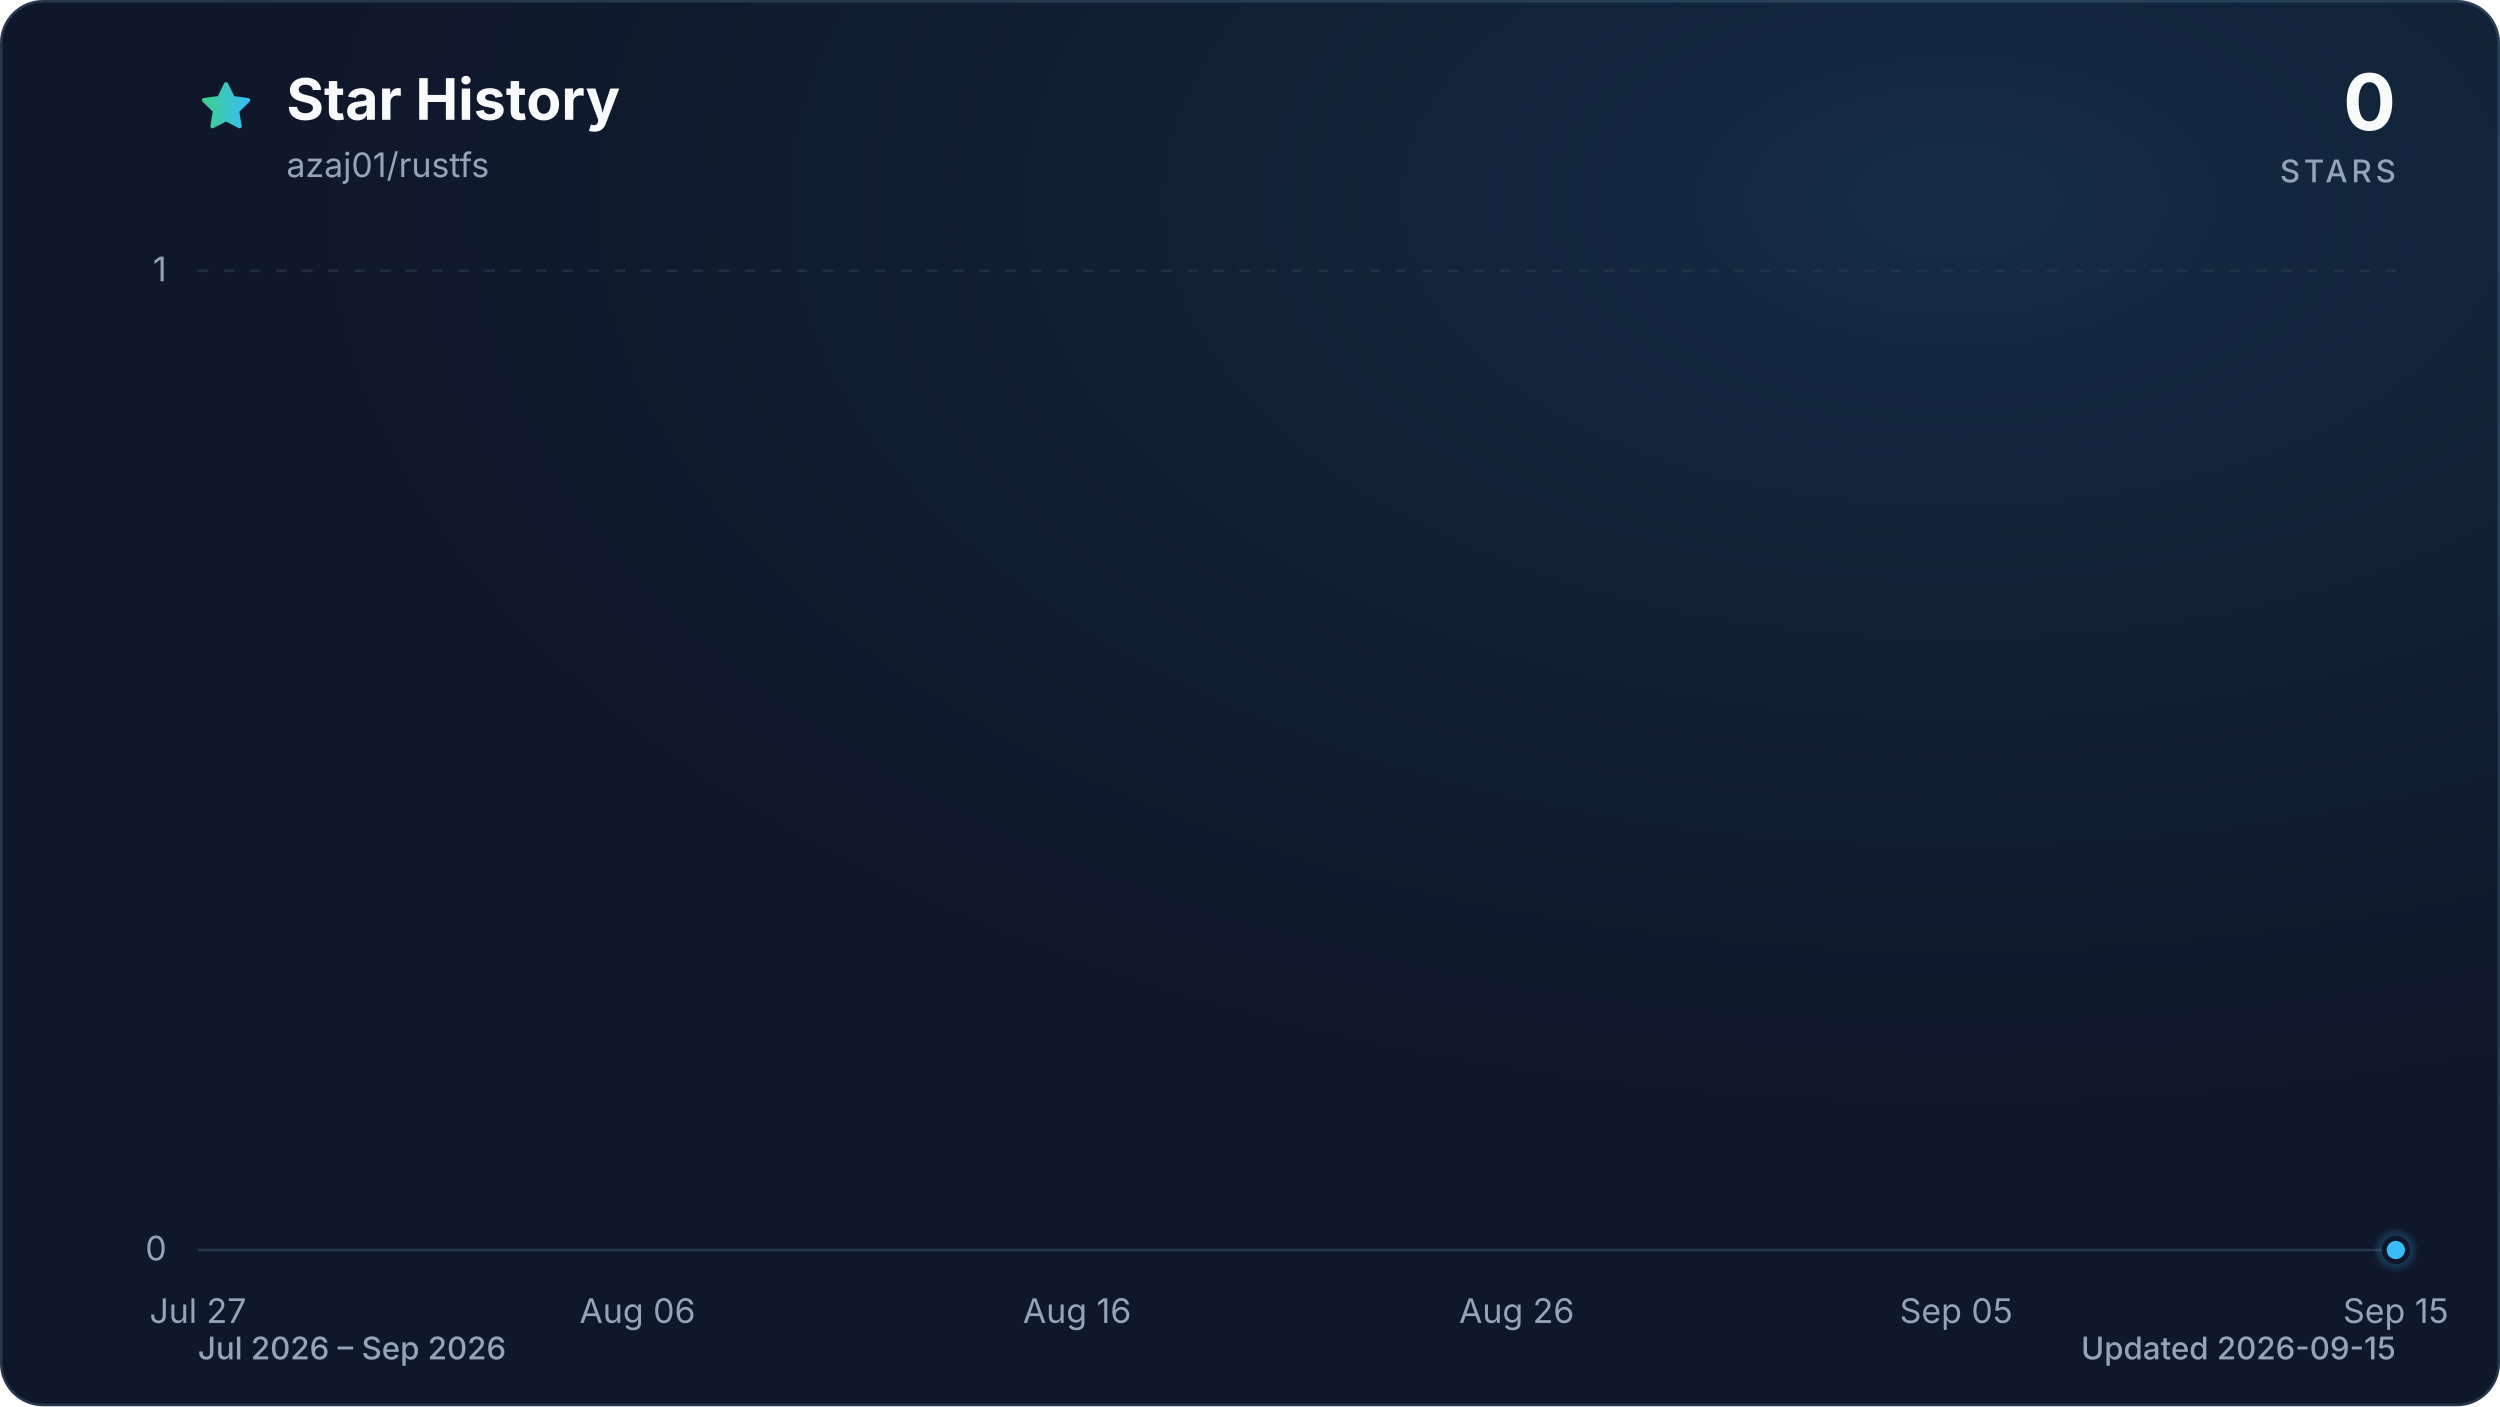
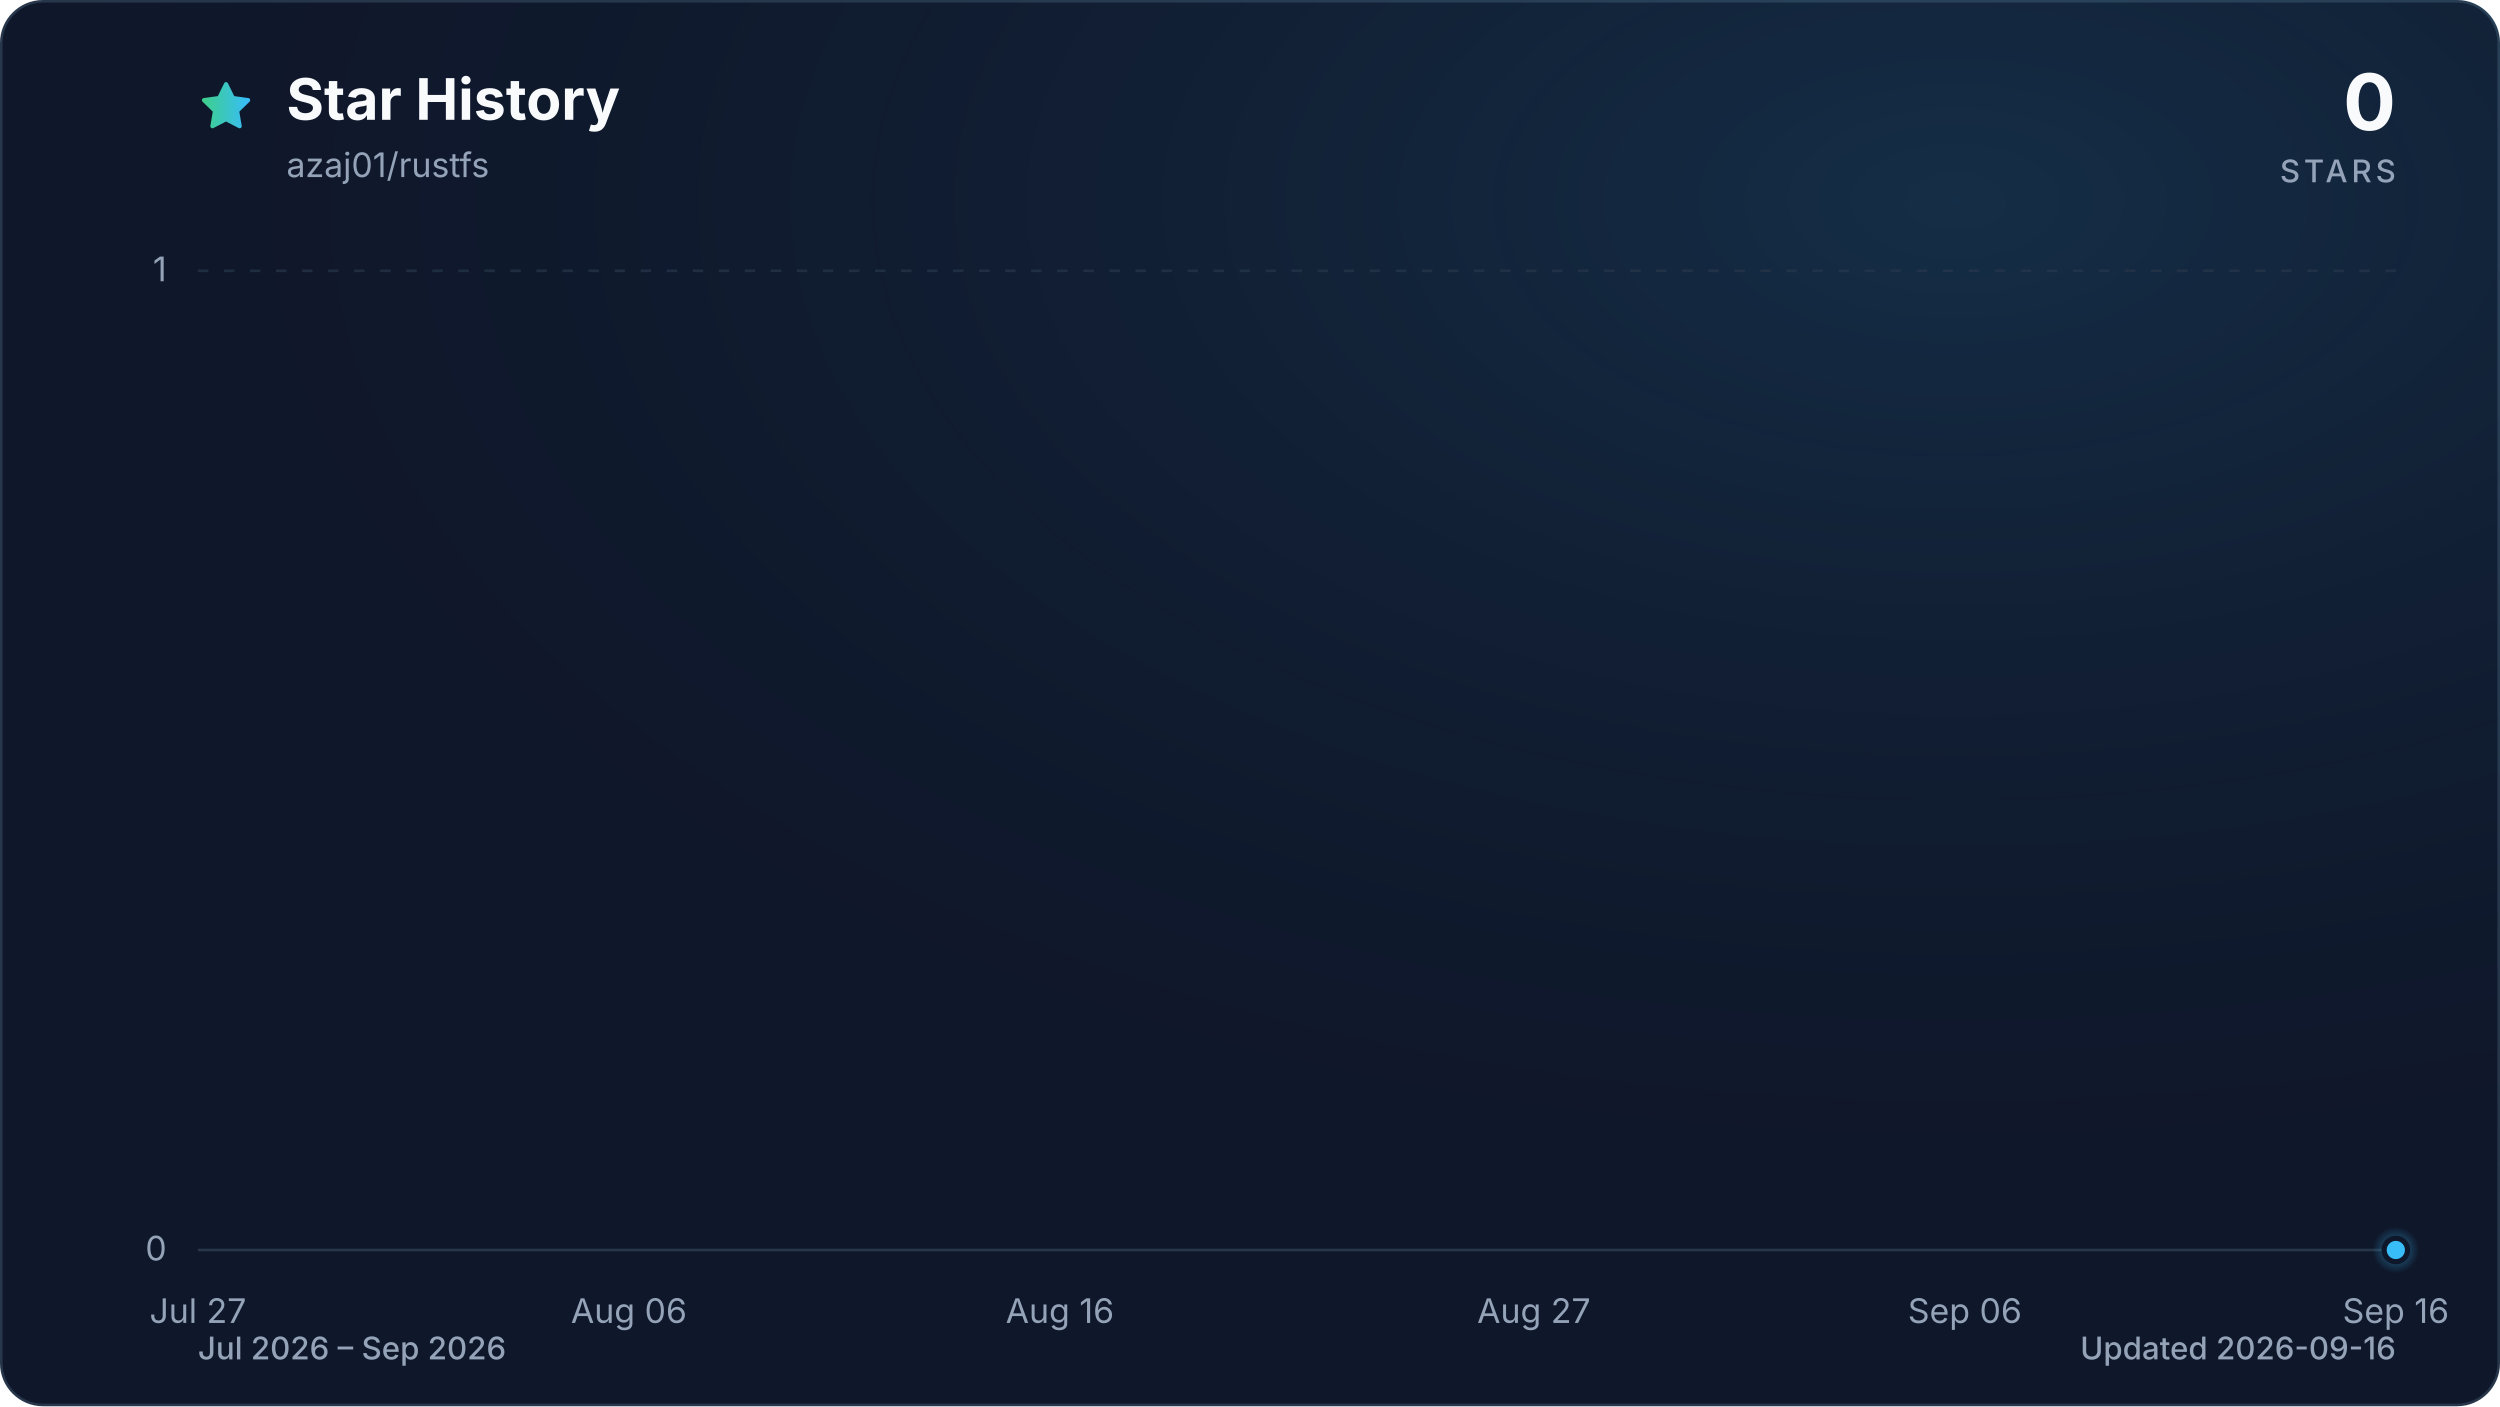
<svg xmlns="http://www.w3.org/2000/svg" viewBox="0 0 960 540" role="img" aria-labelledby="title description" data-style="gradient" data-variant="glow" data-animated="true">
  <defs>
    <linearGradient id="trend" x1="0" y1="0" x2="1" y2="0">
      <stop offset="0%" stop-color="#3ecf8e" />
      <stop offset="100%" stop-color="#38bdf8" />
    </linearGradient>
    <linearGradient id="area" x1="0" y1="0" x2="0" y2="1">
      <stop offset="0%" stop-color="#3ecf8e" stop-opacity="0.30" />
      <stop offset="55%" stop-color="#38bdf8" stop-opacity="0.10" />
      <stop offset="100%" stop-color="#38bdf8" stop-opacity="0.01" />
    </linearGradient>
    <radialGradient id="marker-halo" cx="50%" cy="50%" r="50%">
      <stop offset="0%" stop-color="#38bdf8" stop-opacity="0.55" />
      <stop offset="100%" stop-color="#38bdf8" stop-opacity="0" />
    </radialGradient>
    <radialGradient id="surface-glow" cx="78%" cy="14%" r="80%">
      <stop offset="0%" stop-color="#38bdf8" stop-opacity="0.14" />
      <stop offset="100%" stop-color="#0f172a" stop-opacity="0" />
    </radialGradient>
    <filter id="trend-glow" x="-20%" y="-20%" width="140%" height="140%">
      <feGaussianBlur stdDeviation="7" />
    </filter>
  </defs>
  <style>
.trend-enter{transform-box:fill-box;transform-origin:center;animation:trend-enter 520ms cubic-bezier(0.16,1,0.3,1)}
.marker-enter{transform-box:fill-box;transform-origin:center;animation:marker-enter 320ms cubic-bezier(0.16,1,0.3,1) 200ms both}
.marker-pulse{transform-box:fill-box;transform-origin:center;animation:marker-pulse 2.6s ease-out infinite}
@keyframes trend-enter{from{opacity:.35;transform:translateY(10px)}to{opacity:1;transform:translateY(0)}}
@keyframes marker-enter{from{opacity:0;transform:scale(.4)}to{opacity:1;transform:scale(1)}}
@keyframes marker-pulse{0%{opacity:.5;transform:scale(.7)}70%,100%{opacity:0;transform:scale(2.1)}}
@media (prefers-reduced-motion:reduce){.trend-enter,.marker-enter,.marker-pulse{animation:none!important}}
@media (prefers-reduced-motion:reduce){.marker-pulse{opacity:0}}
</style>
  <rect x="0.5" y="0.5" width="959" height="539" fill="#0f172a" stroke="#27364a" stroke-width="1" rx="16" />
  <rect width="960" height="540" fill="url(#surface-glow)" rx="16" />
  <path d="M12 2.6l2.9 5.9 6.5.9-4.7 4.6 1.1 6.5-5.8-3-5.8 3 1.1-6.5-4.7-4.6 6.5-.9L12 2.6Z" transform="translate(76 30) scale(.9)" fill="url(#trend)" stroke="url(#trend)" stroke-width="1.8" stroke-linejoin="round" aria-hidden="true" />
  <text x="110" y="46" fill="#f8fafc" font-family="ui-sans-serif, system-ui, -apple-system, BlinkMacSystemFont, 'Segoe UI', sans-serif" font-size="22" font-weight="700">Star History</text>
  <text x="110" y="68" fill="#94a3b8" font-family="ui-sans-serif, system-ui, -apple-system, BlinkMacSystemFont, 'Segoe UI', sans-serif" font-size="13">azaj01/rustfs</text>
  <text x="920" y="50" fill="#f8fafc" font-family="ui-sans-serif, system-ui, -apple-system, BlinkMacSystemFont, 'Segoe UI', sans-serif" font-size="30" font-weight="700" text-anchor="end">0</text>
  <text x="920" y="70" fill="#94a3b8" font-family="ui-sans-serif, system-ui, -apple-system, BlinkMacSystemFont, 'Segoe UI', sans-serif" font-size="12" font-weight="500" letter-spacing="1.5" text-anchor="end">STARS</text>
  <line x1="76" y1="480.0" x2="920" y2="480.0" stroke="#27364a" stroke-width="1" stroke-dasharray="0" opacity="1" />
  <text x="64" y="484.0" fill="#94a3b8" font-family="ui-sans-serif, system-ui, -apple-system, BlinkMacSystemFont, 'Segoe UI', sans-serif" font-size="13" text-anchor="end">0</text>
  <line x1="76" y1="104.0" x2="920" y2="104.0" stroke="#27364a" stroke-width="1" stroke-dasharray="4 6" opacity="0.7" />
  <text x="64" y="108.0" fill="#94a3b8" font-family="ui-sans-serif, system-ui, -apple-system, BlinkMacSystemFont, 'Segoe UI', sans-serif" font-size="13" text-anchor="end">1</text>
  <text x="76.0" y="508" fill="#94a3b8" font-family="ui-sans-serif, system-ui, -apple-system, BlinkMacSystemFont, 'Segoe UI', sans-serif" font-size="13" text-anchor="middle">Jul 27</text>
-   <text x="244.8" y="508" fill="#94a3b8" font-family="ui-sans-serif, system-ui, -apple-system, BlinkMacSystemFont, 'Segoe UI', sans-serif" font-size="13" text-anchor="middle">Aug 06</text>
-   <text x="413.6" y="508" fill="#94a3b8" font-family="ui-sans-serif, system-ui, -apple-system, BlinkMacSystemFont, 'Segoe UI', sans-serif" font-size="13" text-anchor="middle">Aug 16</text>
-   <text x="582.4" y="508" fill="#94a3b8" font-family="ui-sans-serif, system-ui, -apple-system, BlinkMacSystemFont, 'Segoe UI', sans-serif" font-size="13" text-anchor="middle">Aug 26</text>
-   <text x="751.2" y="508" fill="#94a3b8" font-family="ui-sans-serif, system-ui, -apple-system, BlinkMacSystemFont, 'Segoe UI', sans-serif" font-size="13" text-anchor="middle">Sep 05</text>
-   <text x="920.0" y="508" fill="#94a3b8" font-family="ui-sans-serif, system-ui, -apple-system, BlinkMacSystemFont, 'Segoe UI', sans-serif" font-size="13" text-anchor="middle">Sep 15</text>
+   <text x="241.5" y="508" fill="#94a3b8" font-family="ui-sans-serif, system-ui, -apple-system, BlinkMacSystemFont, 'Segoe UI', sans-serif" font-size="13" text-anchor="middle">Aug 06</text>
+   <text x="407.0" y="508" fill="#94a3b8" font-family="ui-sans-serif, system-ui, -apple-system, BlinkMacSystemFont, 'Segoe UI', sans-serif" font-size="13" text-anchor="middle">Aug 16</text>
+   <text x="589.0" y="508" fill="#94a3b8" font-family="ui-sans-serif, system-ui, -apple-system, BlinkMacSystemFont, 'Segoe UI', sans-serif" font-size="13" text-anchor="middle">Aug 27</text>
+   <text x="754.5" y="508" fill="#94a3b8" font-family="ui-sans-serif, system-ui, -apple-system, BlinkMacSystemFont, 'Segoe UI', sans-serif" font-size="13" text-anchor="middle">Sep 06</text>
+   <text x="920.0" y="508" fill="#94a3b8" font-family="ui-sans-serif, system-ui, -apple-system, BlinkMacSystemFont, 'Segoe UI', sans-serif" font-size="13" text-anchor="middle">Sep 16</text>
  <g class="trend-enter">
-     <path d="M 76.0 480.0 C 81.6 480.0, 87.3 480.0, 92.9 480.0 C 98.5 480.0, 104.1 480.0, 109.8 480.0 C 115.4 480.0, 121.0 480.0, 126.6 480.0 C 132.3 480.0, 137.9 480.0, 143.5 480.0 C 149.1 480.0, 154.8 480.0, 160.4 480.0 C 166.0 480.0, 171.7 480.0, 177.3 480.0 C 182.9 480.0, 188.5 480.0, 194.2 480.0 C 199.8 480.0, 205.4 480.0, 211.0 480.0 C 216.7 480.0, 222.3 480.0, 227.9 480.0 C 233.5 480.0, 239.2 480.0, 244.8 480.0 C 250.4 480.0, 256.1 480.0, 261.7 480.0 C 267.3 480.0, 272.9 480.0, 278.6 480.0 C 284.2 480.0, 289.8 480.0, 295.4 480.0 C 301.1 480.0, 306.7 480.0, 312.3 480.0 C 317.9 480.0, 323.6 480.0, 329.2 480.0 C 334.8 480.0, 340.5 480.0, 346.1 480.0 C 351.7 480.0, 357.3 480.0, 363.0 480.0 C 368.6 480.0, 374.2 480.0, 379.8 480.0 C 385.5 480.0, 391.1 480.0, 396.7 480.0 C 402.3 480.0, 408.0 480.0, 413.6 480.0 C 419.2 480.0, 424.9 480.0, 430.5 480.0 C 436.1 480.0, 441.7 480.0, 447.4 480.0 C 453.0 480.0, 458.6 480.0, 464.2 480.0 C 469.9 480.0, 475.5 480.0, 481.1 480.0 C 486.7 480.0, 492.4 480.0, 498.0 480.0 C 503.6 480.0, 509.3 480.0, 514.9 480.0 C 520.5 480.0, 526.1 480.0, 531.8 480.0 C 537.4 480.0, 543.0 480.0, 548.6 480.0 C 554.3 480.0, 559.9 480.0, 565.5 480.0 C 571.1 480.0, 576.8 480.0, 582.4 480.0 C 588.0 480.0, 593.7 480.0, 599.3 480.0 C 604.9 480.0, 610.5 480.0, 616.2 480.0 C 621.8 480.0, 627.4 480.0, 633.0 480.0 C 638.7 480.0, 644.3 480.0, 649.9 480.0 C 655.5 480.0, 661.2 480.0, 666.8 480.0 C 672.4 480.0, 678.1 480.0, 683.7 480.0 C 689.3 480.0, 694.9 480.0, 700.6 480.0 C 706.2 480.0, 711.8 480.0, 717.4 480.0 C 723.1 480.0, 728.7 480.0, 734.3 480.0 C 739.9 480.0, 745.6 480.0, 751.2 480.0 C 756.8 480.0, 762.5 480.0, 768.1 480.0 C 773.7 480.0, 779.3 480.0, 785.0 480.0 C 790.6 480.0, 796.2 480.0, 801.8 480.0 C 807.5 480.0, 813.1 480.0, 818.7 480.0 C 824.3 480.0, 830.0 480.0, 835.6 480.0 C 841.2 480.0, 846.9 480.0, 852.5 480.0 C 858.1 480.0, 863.7 480.0, 869.4 480.0 C 875.0 480.0, 880.6 480.0, 886.2 480.0 C 891.9 480.0, 897.5 480.0, 903.1 480.0 C 908.7 480.0, 914.4 480.0, 920.0 480.0 L 920.0 480.0 L 76.0 480.0 Z" fill="url(#area)" />
-     <path d="M 76.0 480.0 C 81.6 480.0, 87.3 480.0, 92.9 480.0 C 98.5 480.0, 104.1 480.0, 109.8 480.0 C 115.4 480.0, 121.0 480.0, 126.6 480.0 C 132.3 480.0, 137.9 480.0, 143.5 480.0 C 149.1 480.0, 154.8 480.0, 160.4 480.0 C 166.0 480.0, 171.7 480.0, 177.3 480.0 C 182.9 480.0, 188.5 480.0, 194.2 480.0 C 199.8 480.0, 205.4 480.0, 211.0 480.0 C 216.7 480.0, 222.3 480.0, 227.9 480.0 C 233.5 480.0, 239.2 480.0, 244.8 480.0 C 250.4 480.0, 256.1 480.0, 261.7 480.0 C 267.3 480.0, 272.9 480.0, 278.6 480.0 C 284.2 480.0, 289.8 480.0, 295.4 480.0 C 301.1 480.0, 306.7 480.0, 312.3 480.0 C 317.9 480.0, 323.6 480.0, 329.2 480.0 C 334.8 480.0, 340.5 480.0, 346.1 480.0 C 351.7 480.0, 357.3 480.0, 363.0 480.0 C 368.6 480.0, 374.2 480.0, 379.8 480.0 C 385.5 480.0, 391.1 480.0, 396.7 480.0 C 402.3 480.0, 408.0 480.0, 413.6 480.0 C 419.2 480.0, 424.9 480.0, 430.5 480.0 C 436.1 480.0, 441.7 480.0, 447.4 480.0 C 453.0 480.0, 458.6 480.0, 464.2 480.0 C 469.9 480.0, 475.5 480.0, 481.1 480.0 C 486.7 480.0, 492.4 480.0, 498.0 480.0 C 503.6 480.0, 509.3 480.0, 514.9 480.0 C 520.5 480.0, 526.1 480.0, 531.8 480.0 C 537.4 480.0, 543.0 480.0, 548.6 480.0 C 554.3 480.0, 559.9 480.0, 565.5 480.0 C 571.1 480.0, 576.8 480.0, 582.4 480.0 C 588.0 480.0, 593.7 480.0, 599.3 480.0 C 604.9 480.0, 610.5 480.0, 616.2 480.0 C 621.8 480.0, 627.4 480.0, 633.0 480.0 C 638.7 480.0, 644.3 480.0, 649.9 480.0 C 655.5 480.0, 661.2 480.0, 666.8 480.0 C 672.4 480.0, 678.1 480.0, 683.7 480.0 C 689.3 480.0, 694.9 480.0, 700.6 480.0 C 706.2 480.0, 711.8 480.0, 717.4 480.0 C 723.1 480.0, 728.7 480.0, 734.3 480.0 C 739.9 480.0, 745.6 480.0, 751.2 480.0 C 756.8 480.0, 762.5 480.0, 768.1 480.0 C 773.7 480.0, 779.3 480.0, 785.0 480.0 C 790.6 480.0, 796.2 480.0, 801.8 480.0 C 807.5 480.0, 813.1 480.0, 818.7 480.0 C 824.3 480.0, 830.0 480.0, 835.6 480.0 C 841.2 480.0, 846.9 480.0, 852.5 480.0 C 858.1 480.0, 863.7 480.0, 869.4 480.0 C 875.0 480.0, 880.6 480.0, 886.2 480.0 C 891.9 480.0, 897.5 480.0, 903.1 480.0 C 908.7 480.0, 914.4 480.0, 920.0 480.0" fill="none" stroke="url(#trend)" stroke-width="12" stroke-linecap="round" stroke-linejoin="round" opacity="0.16" filter="url(#trend-glow)" />
-     <path d="M 76.0 480.0 C 81.6 480.0, 87.3 480.0, 92.9 480.0 C 98.5 480.0, 104.1 480.0, 109.8 480.0 C 115.4 480.0, 121.0 480.0, 126.6 480.0 C 132.3 480.0, 137.9 480.0, 143.5 480.0 C 149.1 480.0, 154.8 480.0, 160.4 480.0 C 166.0 480.0, 171.7 480.0, 177.3 480.0 C 182.9 480.0, 188.5 480.0, 194.2 480.0 C 199.8 480.0, 205.4 480.0, 211.0 480.0 C 216.7 480.0, 222.3 480.0, 227.9 480.0 C 233.5 480.0, 239.2 480.0, 244.8 480.0 C 250.4 480.0, 256.1 480.0, 261.7 480.0 C 267.3 480.0, 272.9 480.0, 278.6 480.0 C 284.2 480.0, 289.8 480.0, 295.4 480.0 C 301.1 480.0, 306.7 480.0, 312.3 480.0 C 317.9 480.0, 323.6 480.0, 329.2 480.0 C 334.8 480.0, 340.5 480.0, 346.1 480.0 C 351.7 480.0, 357.3 480.0, 363.0 480.0 C 368.6 480.0, 374.2 480.0, 379.8 480.0 C 385.5 480.0, 391.1 480.0, 396.7 480.0 C 402.3 480.0, 408.0 480.0, 413.6 480.0 C 419.2 480.0, 424.9 480.0, 430.5 480.0 C 436.1 480.0, 441.7 480.0, 447.4 480.0 C 453.0 480.0, 458.6 480.0, 464.2 480.0 C 469.9 480.0, 475.5 480.0, 481.1 480.0 C 486.7 480.0, 492.4 480.0, 498.0 480.0 C 503.6 480.0, 509.3 480.0, 514.9 480.0 C 520.5 480.0, 526.1 480.0, 531.8 480.0 C 537.4 480.0, 543.0 480.0, 548.6 480.0 C 554.3 480.0, 559.9 480.0, 565.5 480.0 C 571.1 480.0, 576.8 480.0, 582.4 480.0 C 588.0 480.0, 593.7 480.0, 599.3 480.0 C 604.9 480.0, 610.5 480.0, 616.2 480.0 C 621.8 480.0, 627.4 480.0, 633.0 480.0 C 638.7 480.0, 644.3 480.0, 649.9 480.0 C 655.5 480.0, 661.2 480.0, 666.8 480.0 C 672.4 480.0, 678.1 480.0, 683.7 480.0 C 689.3 480.0, 694.9 480.0, 700.6 480.0 C 706.2 480.0, 711.8 480.0, 717.4 480.0 C 723.1 480.0, 728.7 480.0, 734.3 480.0 C 739.9 480.0, 745.6 480.0, 751.2 480.0 C 756.8 480.0, 762.5 480.0, 768.1 480.0 C 773.7 480.0, 779.3 480.0, 785.0 480.0 C 790.6 480.0, 796.2 480.0, 801.8 480.0 C 807.5 480.0, 813.1 480.0, 818.7 480.0 C 824.3 480.0, 830.0 480.0, 835.6 480.0 C 841.2 480.0, 846.9 480.0, 852.5 480.0 C 858.1 480.0, 863.7 480.0, 869.4 480.0 C 875.0 480.0, 880.6 480.0, 886.2 480.0 C 891.9 480.0, 897.5 480.0, 903.1 480.0 C 908.7 480.0, 914.4 480.0, 920.0 480.0" fill="none" stroke="url(#trend)" stroke-width="3" stroke-linecap="round" stroke-linejoin="round" />
+     <path d="M 76.0 480.0 C 81.5 480.0, 87.0 480.0, 92.5 480.0 C 98.1 480.0, 103.6 480.0, 109.1 480.0 C 114.6 480.0, 120.1 480.0, 125.6 480.0 C 131.2 480.0, 136.7 480.0, 142.2 480.0 C 147.7 480.0, 153.2 480.0, 158.7 480.0 C 164.3 480.0, 169.8 480.0, 175.3 480.0 C 180.8 480.0, 186.3 480.0, 191.8 480.0 C 197.4 480.0, 202.9 480.0, 208.4 480.0 C 213.9 480.0, 219.4 480.0, 224.9 480.0 C 230.5 480.0, 236.0 480.0, 241.5 480.0 C 247.0 480.0, 252.5 480.0, 258.0 480.0 C 263.6 480.0, 269.1 480.0, 274.6 480.0 C 280.1 480.0, 285.6 480.0, 291.1 480.0 C 296.7 480.0, 302.2 480.0, 307.7 480.0 C 313.2 480.0, 318.7 480.0, 324.2 480.0 C 329.8 480.0, 335.3 480.0, 340.8 480.0 C 346.3 480.0, 351.8 480.0, 357.3 480.0 C 362.8 480.0, 368.4 480.0, 373.9 480.0 C 379.4 480.0, 384.9 480.0, 390.4 480.0 C 395.9 480.0, 401.5 480.0, 407.0 480.0 C 412.5 480.0, 418.0 480.0, 423.5 480.0 C 429.0 480.0, 434.6 480.0, 440.1 480.0 C 445.6 480.0, 451.1 480.0, 456.6 480.0 C 462.1 480.0, 467.7 480.0, 473.2 480.0 C 478.7 480.0, 484.2 480.0, 489.7 480.0 C 495.2 480.0, 500.8 480.0, 506.3 480.0 C 511.8 480.0, 517.3 480.0, 522.8 480.0 C 528.3 480.0, 533.9 480.0, 539.4 480.0 C 544.9 480.0, 550.4 480.0, 555.9 480.0 C 561.4 480.0, 567.0 480.0, 572.5 480.0 C 578.0 480.0, 583.5 480.0, 589.0 480.0 C 594.5 480.0, 600.1 480.0, 605.6 480.0 C 611.1 480.0, 616.6 480.0, 622.1 480.0 C 627.6 480.0, 633.2 480.0, 638.7 480.0 C 644.2 480.0, 649.7 480.0, 655.2 480.0 C 660.7 480.0, 666.2 480.0, 671.8 480.0 C 677.3 480.0, 682.8 480.0, 688.3 480.0 C 693.8 480.0, 699.3 480.0, 704.9 480.0 C 710.4 480.0, 715.9 480.0, 721.4 480.0 C 726.9 480.0, 732.4 480.0, 738.0 480.0 C 743.5 480.0, 749.0 480.0, 754.5 480.0 C 760.0 480.0, 765.5 480.0, 771.1 480.0 C 776.6 480.0, 782.1 480.0, 787.6 480.0 C 793.1 480.0, 798.6 480.0, 804.2 480.0 C 809.7 480.0, 815.2 480.0, 820.7 480.0 C 826.2 480.0, 831.7 480.0, 837.3 480.0 C 842.8 480.0, 848.3 480.0, 853.8 480.0 C 859.3 480.0, 864.8 480.0, 870.4 480.0 C 875.9 480.0, 881.4 480.0, 886.9 480.0 C 892.4 480.0, 897.9 480.0, 903.5 480.0 C 909.0 480.0, 914.5 480.0, 920.0 480.0 L 920.0 480.0 L 76.0 480.0 Z" fill="url(#area)" />
+     <path d="M 76.0 480.0 C 81.5 480.0, 87.0 480.0, 92.5 480.0 C 98.1 480.0, 103.6 480.0, 109.1 480.0 C 114.6 480.0, 120.1 480.0, 125.6 480.0 C 131.2 480.0, 136.7 480.0, 142.2 480.0 C 147.7 480.0, 153.2 480.0, 158.7 480.0 C 164.3 480.0, 169.8 480.0, 175.3 480.0 C 180.8 480.0, 186.3 480.0, 191.8 480.0 C 197.4 480.0, 202.9 480.0, 208.4 480.0 C 213.9 480.0, 219.4 480.0, 224.9 480.0 C 230.5 480.0, 236.0 480.0, 241.5 480.0 C 247.0 480.0, 252.5 480.0, 258.0 480.0 C 263.6 480.0, 269.1 480.0, 274.6 480.0 C 280.1 480.0, 285.6 480.0, 291.1 480.0 C 296.7 480.0, 302.2 480.0, 307.7 480.0 C 313.2 480.0, 318.7 480.0, 324.2 480.0 C 329.8 480.0, 335.3 480.0, 340.8 480.0 C 346.3 480.0, 351.8 480.0, 357.3 480.0 C 362.8 480.0, 368.4 480.0, 373.9 480.0 C 379.4 480.0, 384.9 480.0, 390.4 480.0 C 395.9 480.0, 401.5 480.0, 407.0 480.0 C 412.5 480.0, 418.0 480.0, 423.5 480.0 C 429.0 480.0, 434.6 480.0, 440.1 480.0 C 445.6 480.0, 451.1 480.0, 456.6 480.0 C 462.1 480.0, 467.7 480.0, 473.2 480.0 C 478.7 480.0, 484.2 480.0, 489.7 480.0 C 495.2 480.0, 500.8 480.0, 506.3 480.0 C 511.8 480.0, 517.3 480.0, 522.8 480.0 C 528.3 480.0, 533.9 480.0, 539.4 480.0 C 544.9 480.0, 550.4 480.0, 555.9 480.0 C 561.4 480.0, 567.0 480.0, 572.5 480.0 C 578.0 480.0, 583.5 480.0, 589.0 480.0 C 594.5 480.0, 600.1 480.0, 605.6 480.0 C 611.1 480.0, 616.6 480.0, 622.1 480.0 C 627.6 480.0, 633.2 480.0, 638.7 480.0 C 644.2 480.0, 649.7 480.0, 655.2 480.0 C 660.7 480.0, 666.2 480.0, 671.8 480.0 C 677.3 480.0, 682.8 480.0, 688.3 480.0 C 693.8 480.0, 699.3 480.0, 704.9 480.0 C 710.4 480.0, 715.9 480.0, 721.4 480.0 C 726.9 480.0, 732.4 480.0, 738.0 480.0 C 743.5 480.0, 749.0 480.0, 754.5 480.0 C 760.0 480.0, 765.5 480.0, 771.1 480.0 C 776.6 480.0, 782.1 480.0, 787.6 480.0 C 793.1 480.0, 798.6 480.0, 804.2 480.0 C 809.7 480.0, 815.2 480.0, 820.7 480.0 C 826.2 480.0, 831.7 480.0, 837.3 480.0 C 842.8 480.0, 848.3 480.0, 853.8 480.0 C 859.3 480.0, 864.8 480.0, 870.4 480.0 C 875.9 480.0, 881.4 480.0, 886.9 480.0 C 892.4 480.0, 897.9 480.0, 903.5 480.0 C 909.0 480.0, 914.5 480.0, 920.0 480.0" fill="none" stroke="url(#trend)" stroke-width="12" stroke-linecap="round" stroke-linejoin="round" opacity="0.16" filter="url(#trend-glow)" />
+     <path d="M 76.0 480.0 C 81.5 480.0, 87.0 480.0, 92.5 480.0 C 98.1 480.0, 103.6 480.0, 109.1 480.0 C 114.6 480.0, 120.1 480.0, 125.6 480.0 C 131.2 480.0, 136.7 480.0, 142.2 480.0 C 147.7 480.0, 153.2 480.0, 158.7 480.0 C 164.3 480.0, 169.8 480.0, 175.3 480.0 C 180.8 480.0, 186.3 480.0, 191.8 480.0 C 197.4 480.0, 202.9 480.0, 208.4 480.0 C 213.9 480.0, 219.4 480.0, 224.9 480.0 C 230.5 480.0, 236.0 480.0, 241.5 480.0 C 247.0 480.0, 252.5 480.0, 258.0 480.0 C 263.6 480.0, 269.1 480.0, 274.6 480.0 C 280.1 480.0, 285.6 480.0, 291.1 480.0 C 296.7 480.0, 302.2 480.0, 307.7 480.0 C 313.2 480.0, 318.7 480.0, 324.2 480.0 C 329.8 480.0, 335.3 480.0, 340.8 480.0 C 346.3 480.0, 351.8 480.0, 357.3 480.0 C 362.8 480.0, 368.4 480.0, 373.9 480.0 C 379.4 480.0, 384.9 480.0, 390.4 480.0 C 395.9 480.0, 401.5 480.0, 407.0 480.0 C 412.5 480.0, 418.0 480.0, 423.5 480.0 C 429.0 480.0, 434.6 480.0, 440.1 480.0 C 445.6 480.0, 451.1 480.0, 456.6 480.0 C 462.1 480.0, 467.7 480.0, 473.2 480.0 C 478.7 480.0, 484.2 480.0, 489.7 480.0 C 495.2 480.0, 500.8 480.0, 506.3 480.0 C 511.8 480.0, 517.3 480.0, 522.8 480.0 C 528.3 480.0, 533.9 480.0, 539.4 480.0 C 544.9 480.0, 550.4 480.0, 555.9 480.0 C 561.4 480.0, 567.0 480.0, 572.5 480.0 C 578.0 480.0, 583.5 480.0, 589.0 480.0 C 594.5 480.0, 600.1 480.0, 605.6 480.0 C 611.1 480.0, 616.6 480.0, 622.1 480.0 C 627.6 480.0, 633.2 480.0, 638.7 480.0 C 644.2 480.0, 649.7 480.0, 655.2 480.0 C 660.7 480.0, 666.2 480.0, 671.8 480.0 C 677.3 480.0, 682.8 480.0, 688.3 480.0 C 693.8 480.0, 699.3 480.0, 704.9 480.0 C 710.4 480.0, 715.9 480.0, 721.4 480.0 C 726.9 480.0, 732.4 480.0, 738.0 480.0 C 743.5 480.0, 749.0 480.0, 754.5 480.0 C 760.0 480.0, 765.5 480.0, 771.1 480.0 C 776.6 480.0, 782.1 480.0, 787.6 480.0 C 793.1 480.0, 798.6 480.0, 804.2 480.0 C 809.7 480.0, 815.2 480.0, 820.7 480.0 C 826.2 480.0, 831.7 480.0, 837.3 480.0 C 842.8 480.0, 848.3 480.0, 853.8 480.0 C 859.3 480.0, 864.8 480.0, 870.4 480.0 C 875.9 480.0, 881.4 480.0, 886.9 480.0 C 892.4 480.0, 897.9 480.0, 903.5 480.0 C 909.0 480.0, 914.5 480.0, 920.0 480.0" fill="none" stroke="url(#trend)" stroke-width="3" stroke-linecap="round" stroke-linejoin="round" />
  </g>
  <g class="marker-enter">
    <circle class="marker-pulse" cx="920.0" cy="480.0" r="9" fill="url(#marker-halo)" />
    <circle cx="920.0" cy="480.0" r="4.5" fill="#38bdf8" stroke="#0f172a" stroke-width="2" />
  </g>
  <text x="76" y="522" fill="#94a3b8" font-family="ui-sans-serif, system-ui, -apple-system, BlinkMacSystemFont, 'Segoe UI', sans-serif" font-size="12" font-weight="500">Jul 2026 – Sep 2026</text>
-   <text x="920" y="522" fill="#94a3b8" font-family="ui-sans-serif, system-ui, -apple-system, BlinkMacSystemFont, 'Segoe UI', sans-serif" font-size="12" font-weight="500" text-anchor="end">Updated 2026-09-15</text>
+   <text x="920" y="522" fill="#94a3b8" font-family="ui-sans-serif, system-ui, -apple-system, BlinkMacSystemFont, 'Segoe UI', sans-serif" font-size="12" font-weight="500" text-anchor="end">Updated 2026-09-16</text>
</svg>
